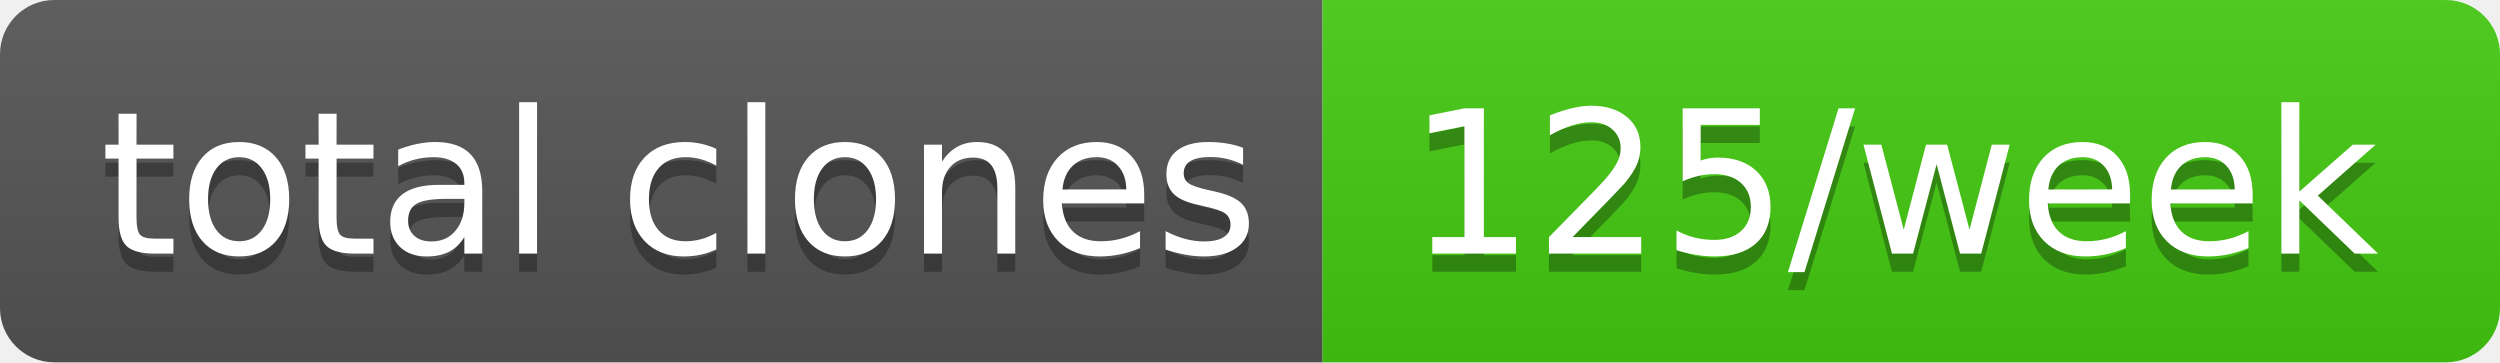
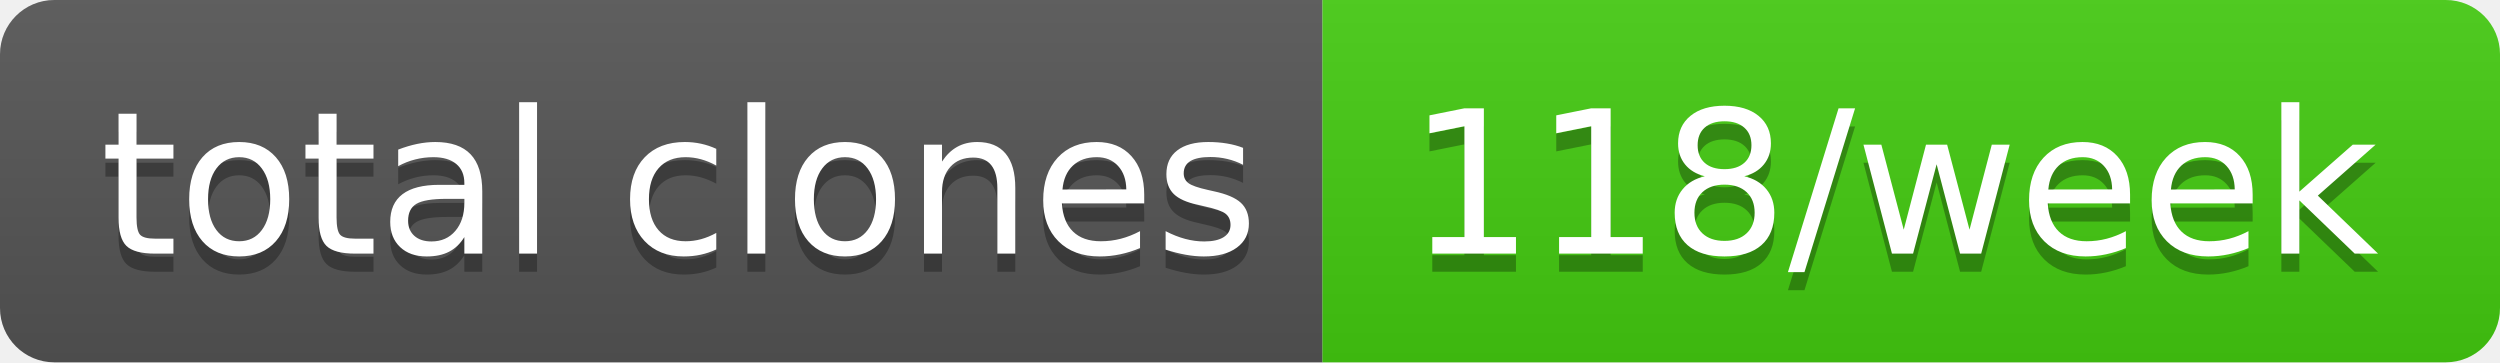
- <svg xmlns="http://www.w3.org/2000/svg" width="138" height="20" role="img" aria-label="total clones: 125/week">
+ <svg xmlns="http://www.w3.org/2000/svg" width="138" height="20" role="img" aria-label="total clones: 118/week">
  <linearGradient id="s" x2="0" y2="100%">
    <stop offset="0" stop-color="#bbb" stop-opacity=".1" />
    <stop offset="1" stop-opacity=".1" />
  </linearGradient>
  <clipPath id="r">
    <rect width="138" height="20" rx="3" fill="#fff" />
  </clipPath>
  <g clip-path="url(#r)">
    <rect width="73" height="20" fill="#555" />
    <rect x="73" width="65" height="20" fill="#4c1" />
    <rect width="138" height="20" fill="url(#s)" />
  </g>
  <g fill="#fff" text-anchor="middle" font-family="Verdana,Geneva,DejaVu Sans,sans-serif" text-rendering="geometricPrecision" font-size="110">
    <text aria-hidden="true" x="375" y="150" fill="#010101" fill-opacity=".3" transform="scale(.1)" textLength="630">total clones</text>
    <text x="375" y="140" transform="scale(.1)" fill="#fff" textLength="630">total clones</text>
-     <text aria-hidden="true" x="1045" y="150" fill="#010101" fill-opacity=".3" transform="scale(.1)" textLength="550">125/week</text>
-     <text x="1045" y="140" transform="scale(.1)" fill="#fff" textLength="550">125/week</text>
+     <text aria-hidden="true" x="1045" y="150" fill="#010101" fill-opacity=".3" transform="scale(.1)" textLength="550">118/week</text>
+     <text x="1045" y="140" transform="scale(.1)" fill="#fff" textLength="550">118/week</text>
  </g>
</svg>
